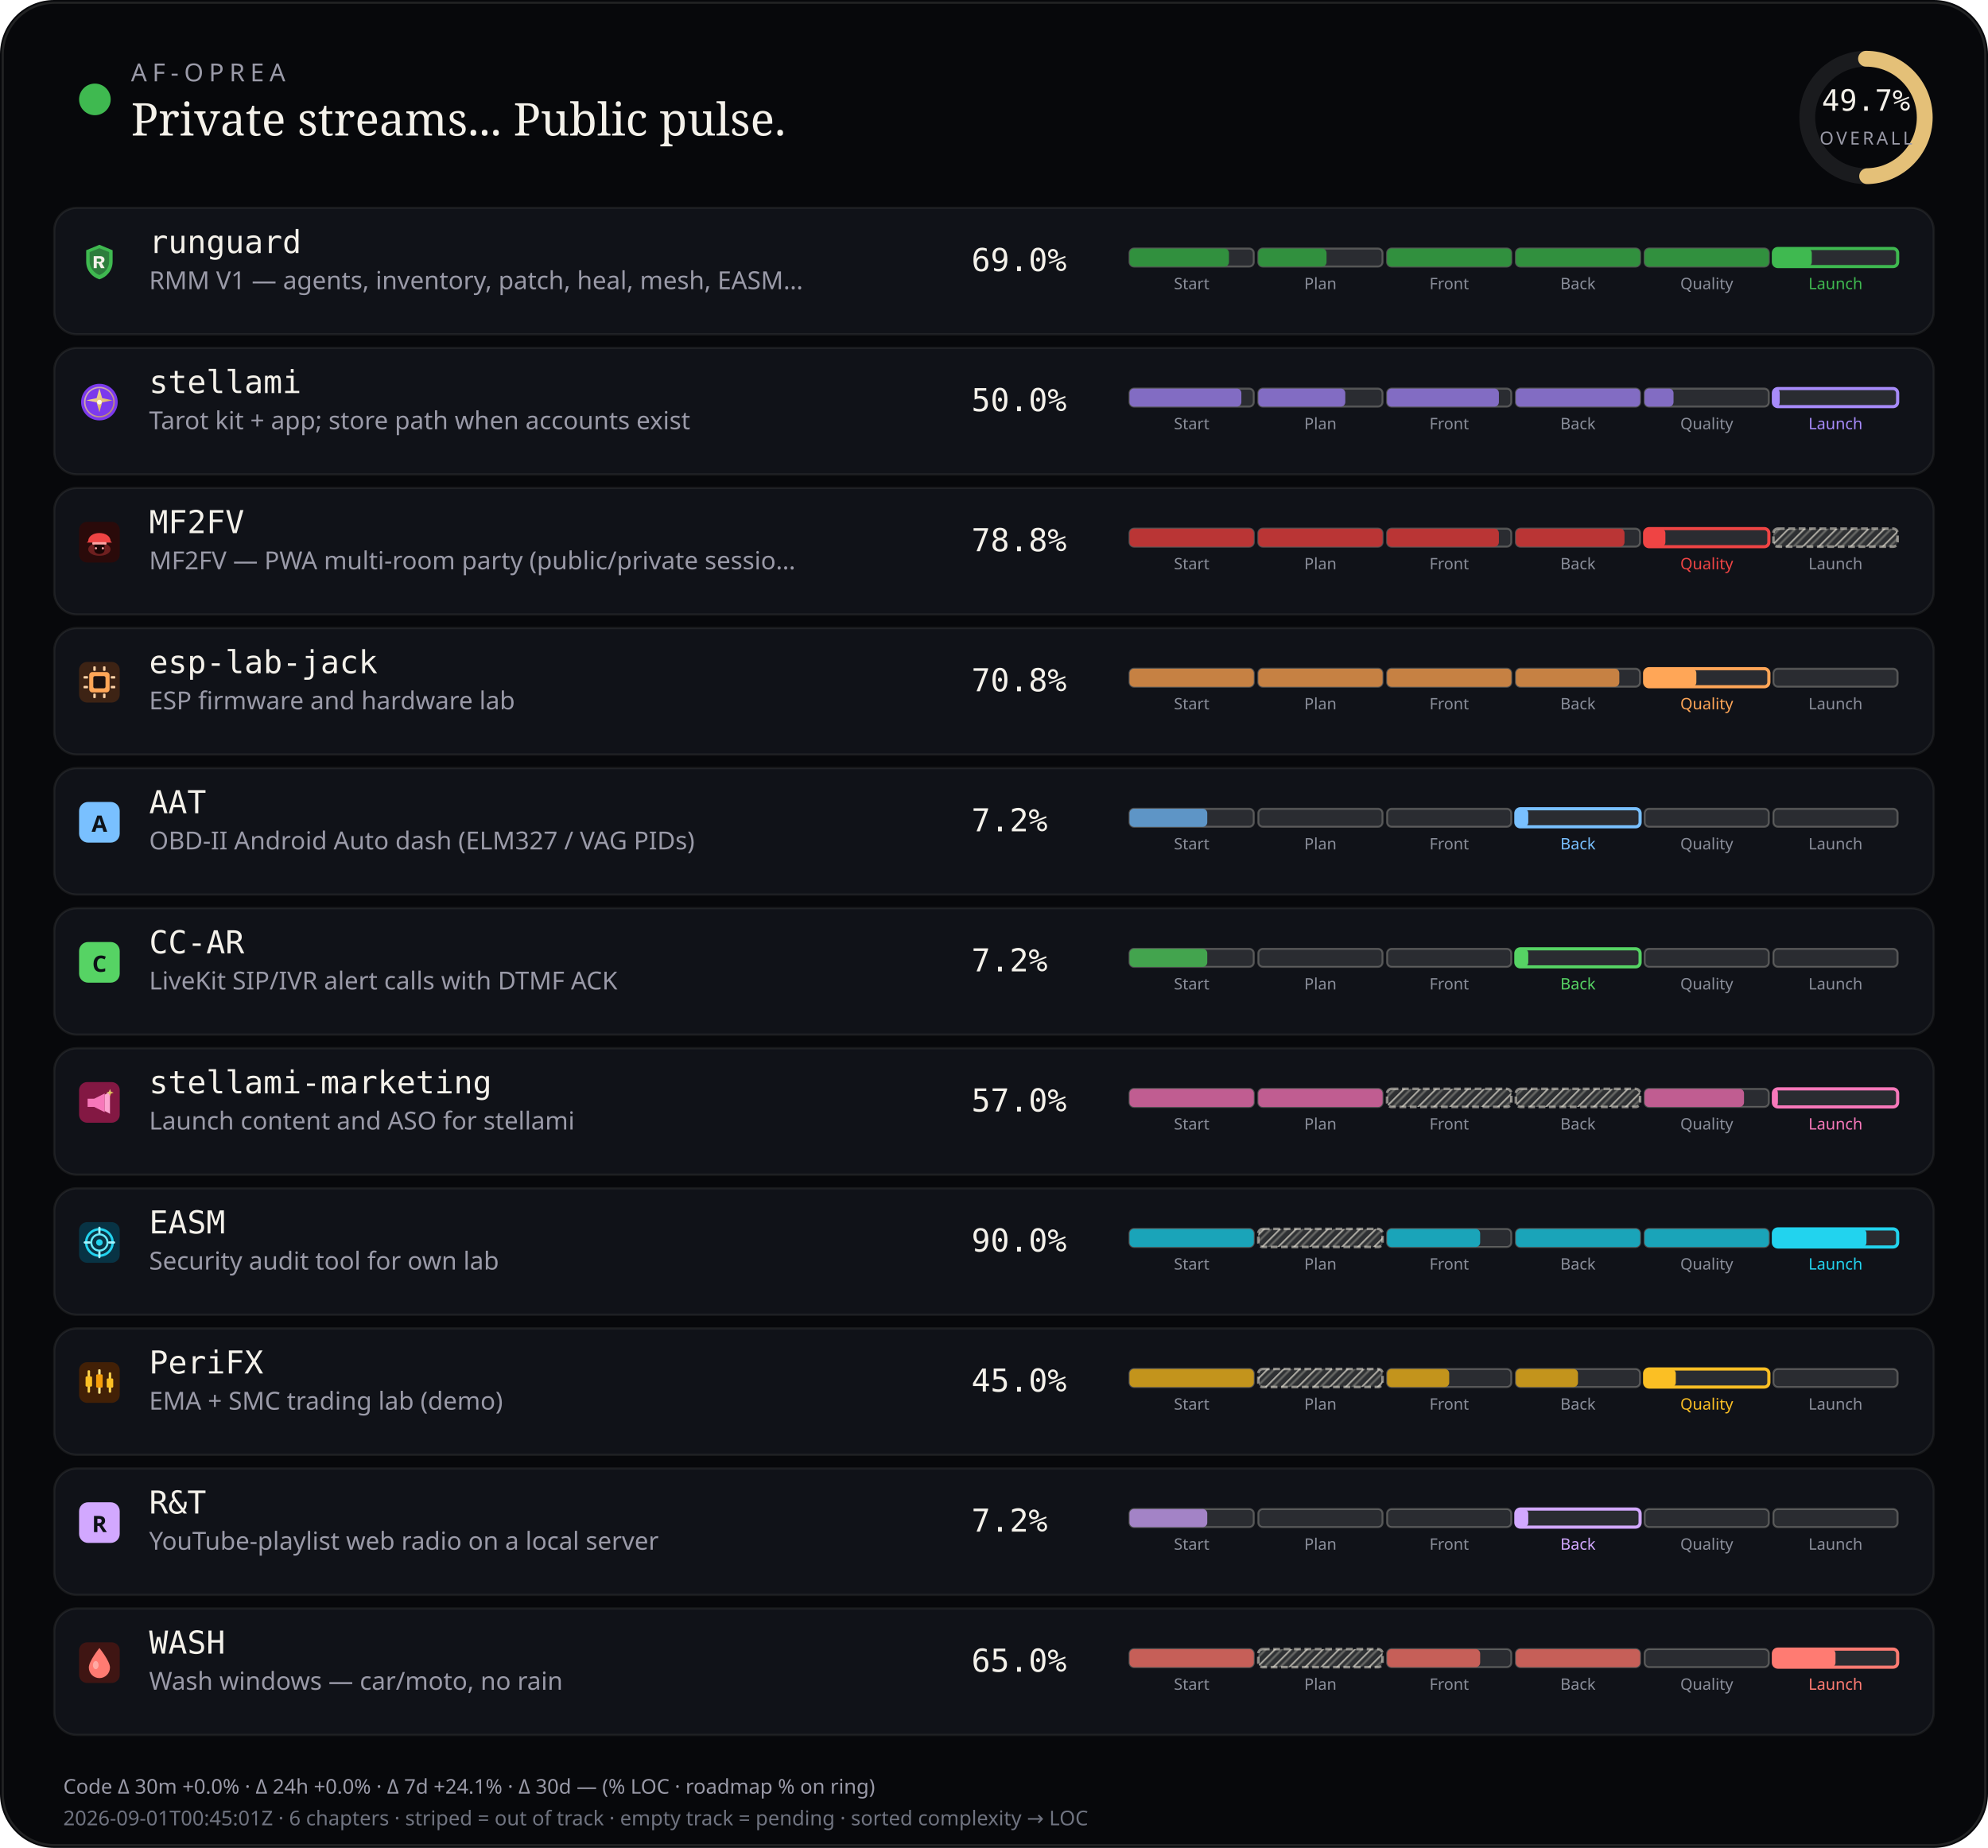
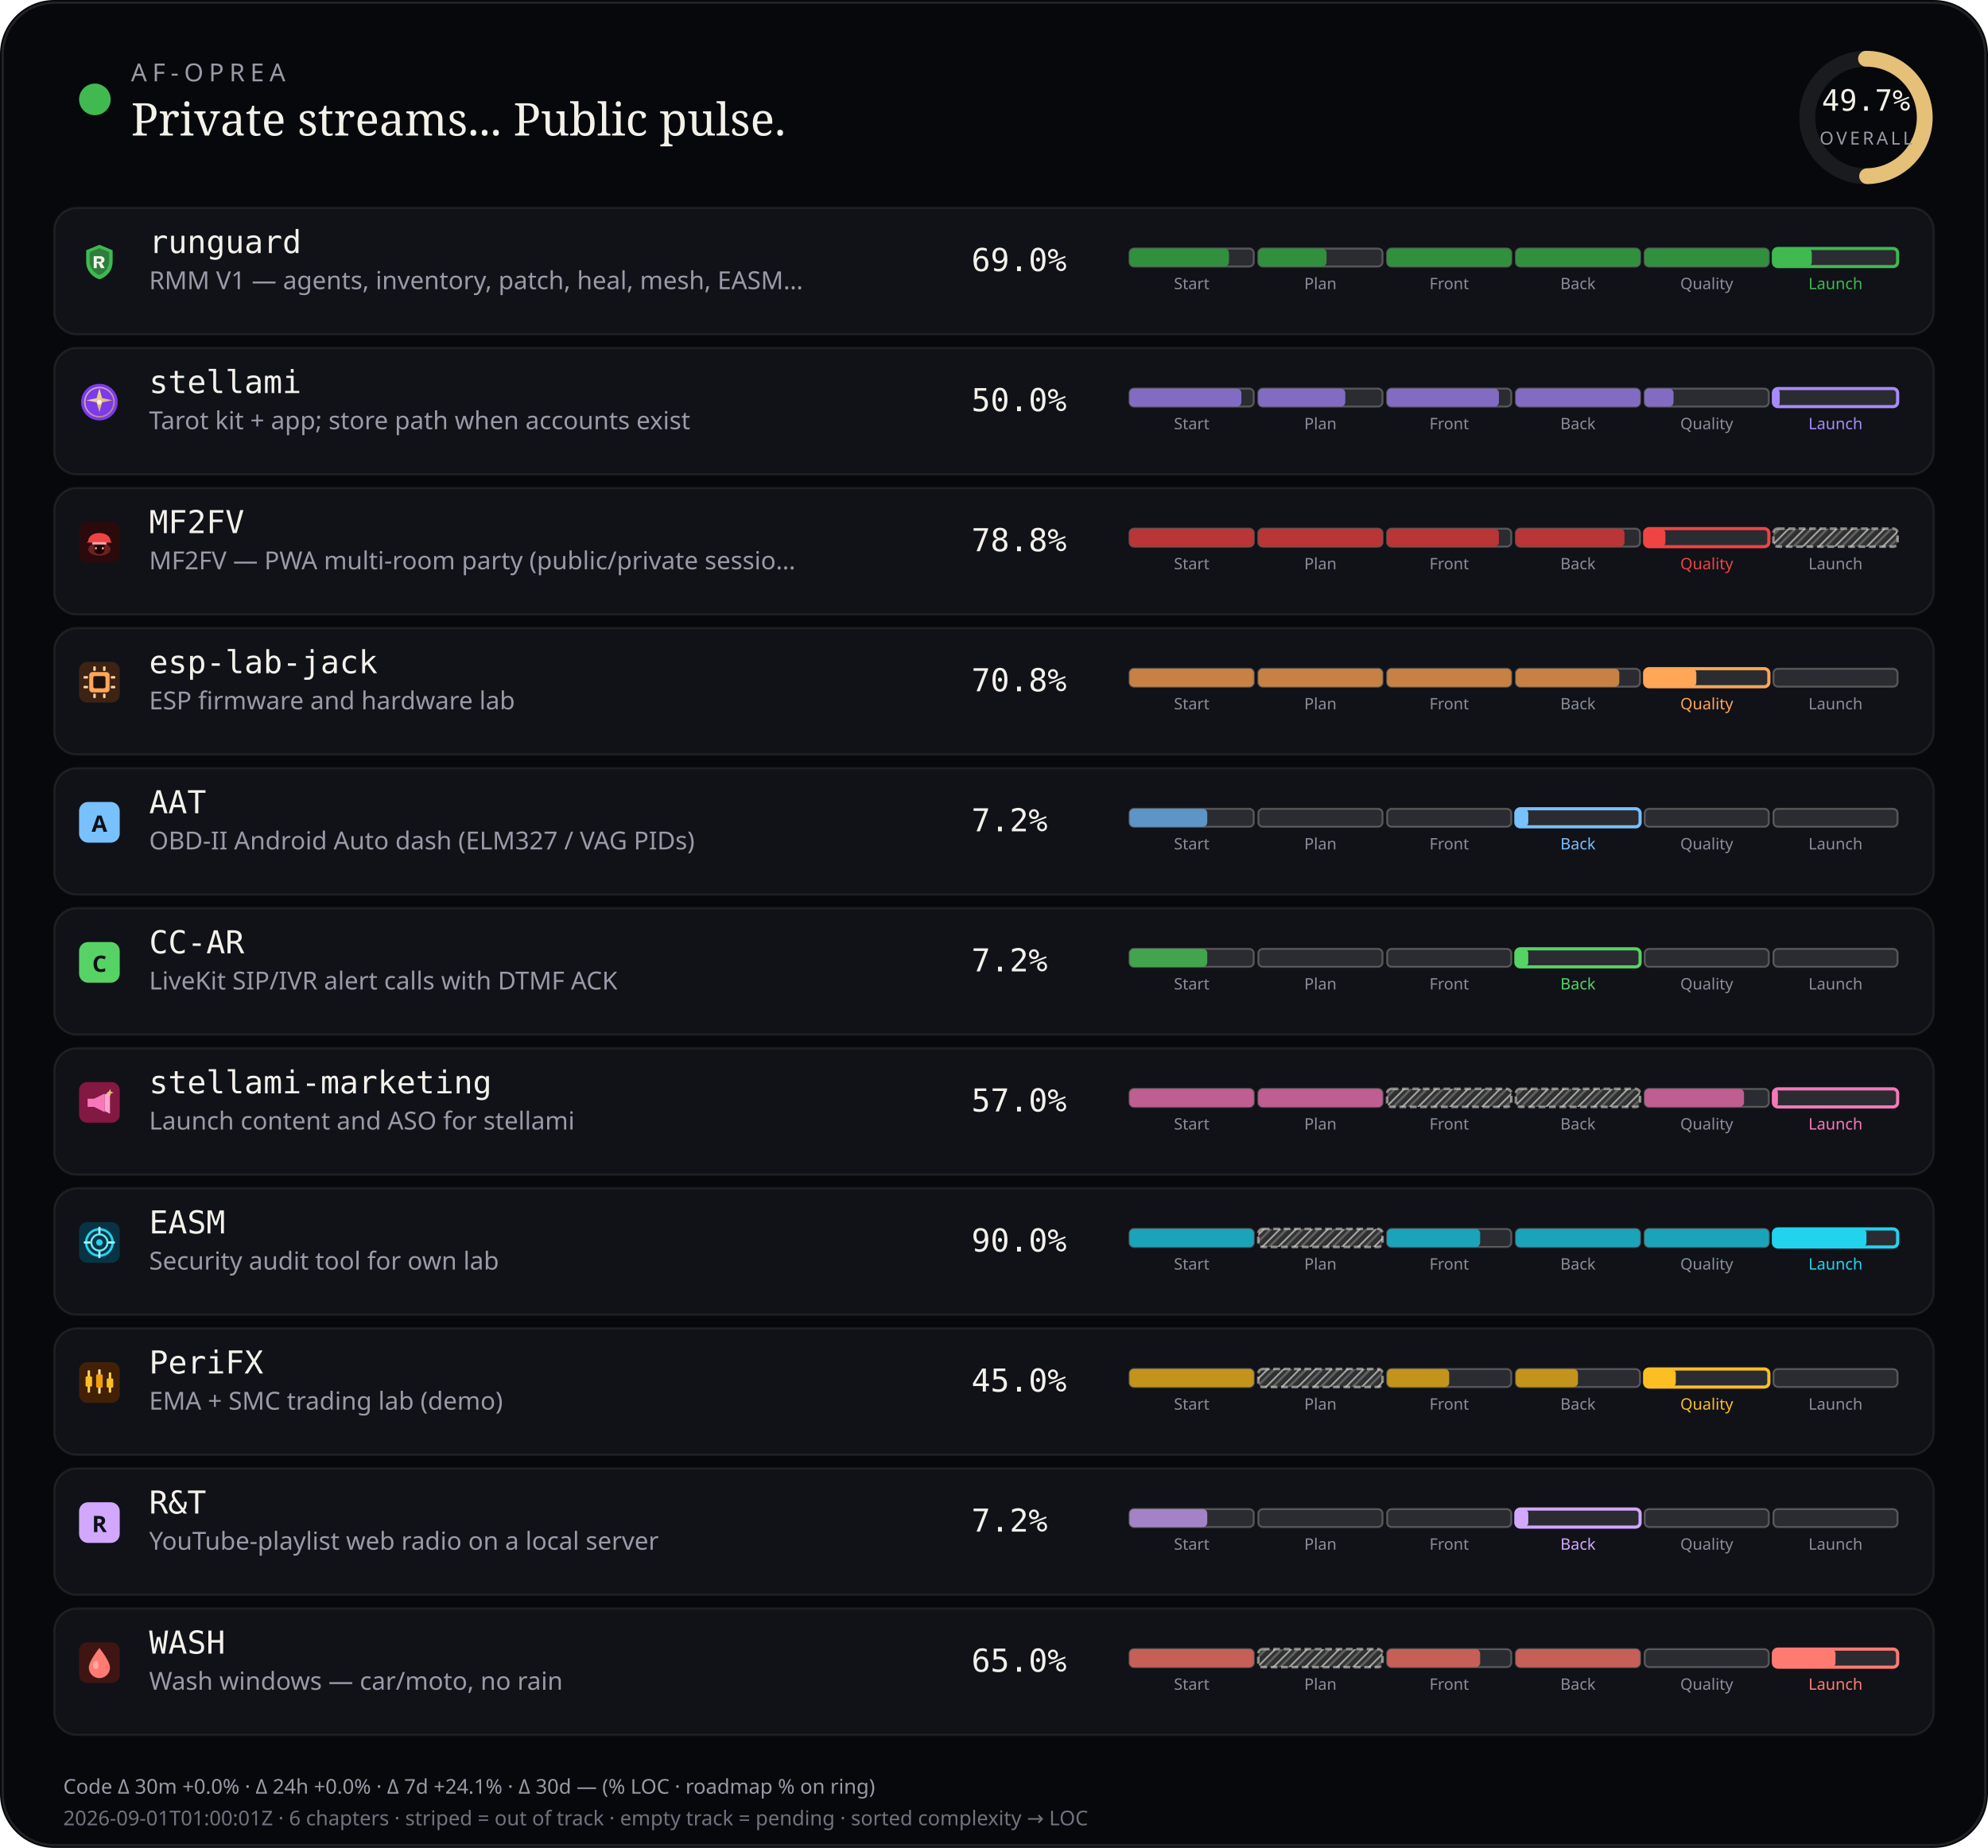
<svg xmlns="http://www.w3.org/2000/svg" viewBox="0 0 880 818" width="880" height="818" role="img" aria-label="AF-Oprea public work pulse">
  <defs>
    <pattern id="chSkip" width="5" height="5" patternUnits="userSpaceOnUse" patternTransform="rotate(45)">
      <line x1="0" y1="0" x2="0" y2="5" stroke="rgba(232,228,214,0.62)" stroke-width="1.6" />
      <line x1="2.5" y1="0" x2="2.5" y2="5" stroke="rgba(232,228,214,0.28)" stroke-width="1" />
    </pattern>
  </defs>
  <rect width="880" height="818" rx="24" fill="#07080b" />
  <rect x="1.2" y="1.2" width="877.6" height="815.6" rx="22.8" fill="none" stroke="rgba(232,228,214,0.12)" />
  <circle cx="42" cy="44" r="7" fill="#3fb950" />
  <text x="58" y="36" fill="#9a9aa8" font-size="11" font-family="ui-sans-serif, system-ui, sans-serif" letter-spacing="2.4">AF-OPREA</text>
  <text x="58" y="60" fill="#f4f1ea" font-size="20" font-family="ui-serif, Georgia, serif">Private streams... Public pulse.</text>
  <g transform="translate(790,16)">
    <circle cx="36" cy="36" r="26" fill="none" stroke="rgba(255,255,255,0.08)" stroke-width="7" />
    <circle cx="36" cy="36" r="26" fill="none" stroke="#e4c078" stroke-width="7" stroke-linecap="round" stroke-dasharray="163.36" stroke-dashoffset="82.17" transform="rotate(-90 36 36)" />
    <text x="36" y="33" text-anchor="middle" fill="#f4f1ea" font-size="13" font-family="ui-monospace, monospace">49.7%</text>
    <text x="36" y="48" text-anchor="middle" fill="#9a9aa8" font-size="8" font-family="ui-sans-serif, system-ui, sans-serif" letter-spacing="1.2">OVERALL</text>
  </g>
  <rect x="24" y="92" width="832" height="56" rx="10" fill="#101218" stroke="rgba(232,228,214,0.08)" />
  <g id="stream_logo_runguard" class="stream_logo" data-stream="runguard" transform="translate(35.0,107.0) scale(0.9)" opacity="1.0">
    <path fill="#3fb950" d="M10 1.5 L16.5 4.2 V9.8 C16.5 14.1 13.6 17.4 10 18.5 C6.4 17.4 3.5 14.1 3.5 9.8 V4.2 Z" />
    <path fill="#0d1117" fill-opacity=".35" d="M10 3.2 L14.8 5.1 V9.7 C14.8 12.9 12.6 15.4 10 16.4 C7.4 15.4 5.2 12.9 5.2 9.7 V5.1 Z" />
    <path fill="#f4f1ea" d="M7.2 7.1h3.1c1.35 0 2.2.7 2.2 1.75 0 .85-.5 1.45-1.35 1.65L12.6 13h-1.85l-1.2-2.35H8.7V13H7.2V7.1zm1.5 1.2v1.55h1.35c.55 0 .9-.28.9-.75s-.35-.8-.9-.8H8.7z" />
  </g>
  <use class="stream_logo" data-stream="runguard" href="#stream_logo_runguard" x="35.0" y="107.0" width="18" height="18" opacity="0" />
  <text x="66" y="112" fill="#f4f1ea" font-size="14" font-family="ui-monospace, SFMono-Regular, monospace">runguard</text>
  <text x="66" y="128" fill="#9a9aa8" font-size="11" font-family="ui-sans-serif, system-ui, sans-serif">RMM V1 — agents, inventory, patch, heal, mesh, EASM…</text>
  <text x="430" y="120" fill="#f4f1ea" font-size="14" font-family="ui-monospace, SFMono-Regular, monospace">69.0%</text>
  <rect x="500.0" y="110.0" width="55.0" height="8.0" rx="2" fill="rgba(255,255,255,0.11)" stroke="rgba(232,228,214,0.28)" stroke-width="0.85" />
  <rect x="500.0" y="110.0" width="44.0" height="8.0" rx="2" fill="#31903e" />
  <text x="527.5" y="128.0" text-anchor="middle" fill="#8a8e9a" font-size="7" font-family="ui-sans-serif, system-ui, sans-serif">Start</text>
  <rect x="557.0" y="110.0" width="55.0" height="8.0" rx="2" fill="rgba(255,255,255,0.11)" stroke="rgba(232,228,214,0.28)" stroke-width="0.85" />
  <rect x="557.0" y="110.0" width="30.2" height="8.0" rx="2" fill="#31903e" />
  <text x="584.5" y="128.0" text-anchor="middle" fill="#8a8e9a" font-size="7" font-family="ui-sans-serif, system-ui, sans-serif">Plan</text>
  <rect x="614.0" y="110.0" width="55.0" height="8.0" rx="2" fill="rgba(255,255,255,0.11)" stroke="rgba(232,228,214,0.28)" stroke-width="0.85" />
  <rect x="614.0" y="110.0" width="55.0" height="8.0" rx="2" fill="#31903e" />
  <text x="641.5" y="128.0" text-anchor="middle" fill="#8a8e9a" font-size="7" font-family="ui-sans-serif, system-ui, sans-serif">Front</text>
  <rect x="671.0" y="110.0" width="55.0" height="8.0" rx="2" fill="rgba(255,255,255,0.11)" stroke="rgba(232,228,214,0.28)" stroke-width="0.85" />
  <rect x="671.0" y="110.0" width="55.0" height="8.0" rx="2" fill="#31903e" />
  <text x="698.5" y="128.0" text-anchor="middle" fill="#8a8e9a" font-size="7" font-family="ui-sans-serif, system-ui, sans-serif">Back</text>
  <rect x="728.0" y="110.0" width="55.0" height="8.0" rx="2" fill="rgba(255,255,255,0.11)" stroke="rgba(232,228,214,0.28)" stroke-width="0.85" />
  <rect x="728.0" y="110.0" width="55.0" height="8.0" rx="2" fill="#31903e" />
  <text x="755.5" y="128.0" text-anchor="middle" fill="#8a8e9a" font-size="7" font-family="ui-sans-serif, system-ui, sans-serif">Quality</text>
  <rect x="785.0" y="110.0" width="55.0" height="8.0" rx="2" fill="rgba(255,255,255,0.11)" stroke="#3fb950" stroke-width="1.4" />
  <rect x="785.0" y="110.0" width="17.0" height="8.0" rx="2" fill="#3fb950" />
  <text x="812.5" y="128.0" text-anchor="middle" fill="#3fb950" font-size="7" font-family="ui-sans-serif, system-ui, sans-serif">Launch</text>
  <rect x="24" y="154" width="832" height="56" rx="10" fill="#101218" stroke="rgba(232,228,214,0.08)" />
  <g id="stream_logo_stellami" class="stream_logo" data-stream="stellami" transform="translate(35.0,169.0) scale(0.9)" opacity="1.0">
    <defs>
      <linearGradient id="stream_logo_stellami-stellami-gold" x1="0%" y1="0%" x2="100%" y2="100%">
        <stop offset="0%" stop-color="#f5e6a8" />
        <stop offset="55%" stop-color="#e8c57a" />
        <stop offset="100%" stop-color="#c9a227" />
      </linearGradient>
    </defs>
    <circle cx="10" cy="10" r="9" fill="#7c3aed" />
    <circle cx="10" cy="10" r="7.2" fill="none" stroke="url(#stream_logo_stellami-stellami-gold)" stroke-width="0.7" opacity=".7" />
    <path fill="url(#stream_logo_stellami-stellami-gold)" d="M10 3.2 L11.35 8.05 L16.4 9.1 L11.35 10.15 L10 15 L8.65 10.15 L3.6 9.1 L8.65 8.05 Z" />
    <circle cx="10" cy="10" r="1.15" fill="#fff8e8" />
  </g>
  <use class="stream_logo" data-stream="stellami" href="#stream_logo_stellami" x="35.0" y="169.0" width="18" height="18" opacity="0" />
  <text x="66" y="174" fill="#f4f1ea" font-size="14" font-family="ui-monospace, SFMono-Regular, monospace">stellami</text>
  <text x="66" y="190" fill="#9a9aa8" font-size="11" font-family="ui-sans-serif, system-ui, sans-serif">Tarot kit + app; store path when accounts exist</text>
  <text x="430" y="182" fill="#f4f1ea" font-size="14" font-family="ui-monospace, SFMono-Regular, monospace">50.0%</text>
  <rect x="500.0" y="172.0" width="55.0" height="8.0" rx="2" fill="rgba(255,255,255,0.11)" stroke="rgba(232,228,214,0.28)" stroke-width="0.85" />
  <rect x="500.0" y="172.0" width="49.5" height="8.0" rx="2" fill="#826cc3" />
  <text x="527.5" y="190.0" text-anchor="middle" fill="#8a8e9a" font-size="7" font-family="ui-sans-serif, system-ui, sans-serif">Start</text>
  <rect x="557.0" y="172.0" width="55.0" height="8.0" rx="2" fill="rgba(255,255,255,0.11)" stroke="rgba(232,228,214,0.28)" stroke-width="0.85" />
  <rect x="557.0" y="172.0" width="38.5" height="8.0" rx="2" fill="#826cc3" />
  <text x="584.5" y="190.0" text-anchor="middle" fill="#8a8e9a" font-size="7" font-family="ui-sans-serif, system-ui, sans-serif">Plan</text>
  <rect x="614.0" y="172.0" width="55.0" height="8.0" rx="2" fill="rgba(255,255,255,0.11)" stroke="rgba(232,228,214,0.28)" stroke-width="0.85" />
  <rect x="614.0" y="172.0" width="49.5" height="8.0" rx="2" fill="#826cc3" />
  <text x="641.5" y="190.0" text-anchor="middle" fill="#8a8e9a" font-size="7" font-family="ui-sans-serif, system-ui, sans-serif">Front</text>
  <rect x="671.0" y="172.0" width="55.0" height="8.0" rx="2" fill="rgba(255,255,255,0.11)" stroke="rgba(232,228,214,0.28)" stroke-width="0.85" />
  <rect x="671.0" y="172.0" width="55.0" height="8.0" rx="2" fill="#826cc3" />
  <text x="698.5" y="190.0" text-anchor="middle" fill="#8a8e9a" font-size="7" font-family="ui-sans-serif, system-ui, sans-serif">Back</text>
  <rect x="728.0" y="172.0" width="55.0" height="8.0" rx="2" fill="rgba(255,255,255,0.11)" stroke="rgba(232,228,214,0.28)" stroke-width="0.85" />
  <rect x="728.0" y="172.0" width="12.8" height="8.0" rx="2" fill="#826cc3" />
  <text x="755.5" y="190.0" text-anchor="middle" fill="#8a8e9a" font-size="7" font-family="ui-sans-serif, system-ui, sans-serif">Quality</text>
  <rect x="785.0" y="172.0" width="55.0" height="8.0" rx="2" fill="rgba(255,255,255,0.11)" stroke="#a78bfa" stroke-width="1.4" />
  <rect x="785.0" y="172.0" width="2.8" height="8.0" rx="2" fill="#a78bfa" />
  <text x="812.5" y="190.0" text-anchor="middle" fill="#a78bfa" font-size="7" font-family="ui-sans-serif, system-ui, sans-serif">Launch</text>
  <rect x="24" y="216" width="832" height="56" rx="10" fill="#101218" stroke="rgba(232,228,214,0.08)" />
  <g id="stream_logo_mf2fv" class="stream_logo" data-stream="mf2fv" transform="translate(35.0,231.0) scale(0.9)" opacity="1.0">
    <rect width="20" height="20" rx="4" fill="#2a0a0a" />
    <ellipse cx="10" cy="13.5" rx="5.5" ry="3.2" fill="#ef4444" opacity=".35" />
    <path fill="#ef4444" d="M4.5 9.5 C4.5 7.2 6.8 5.5 10 5.5 S15.5 7.2 15.5 9.5 L16.2 10.2 H3.8 Z" />
    <rect x="6.5" y="10" width="7" height="1.2" rx="0.4" fill="#fca5a5" />
    <path fill="#1a0505" d="M7.5 11.2 h5 v2.8 c0 1-1.1 1.8-2.5 1.8 s-2.5-.8-2.5-1.8 v-2.8z" />
    <circle cx="8.3" cy="13" r="0.55" fill="#fca5a5" />
    <circle cx="11.7" cy="13" r="0.55" fill="#fca5a5" />
  </g>
  <use class="stream_logo" data-stream="mf2fv" href="#stream_logo_mf2fv" x="35.0" y="231.0" width="18" height="18" opacity="0" />
  <text x="66" y="236" fill="#f4f1ea" font-size="14" font-family="ui-monospace, SFMono-Regular, monospace">MF2FV</text>
  <text x="66" y="252" fill="#9a9aa8" font-size="11" font-family="ui-sans-serif, system-ui, sans-serif">MF2FV — PWA multi-room party (public/private sessio…</text>
  <text x="430" y="244" fill="#f4f1ea" font-size="14" font-family="ui-monospace, SFMono-Regular, monospace">78.8%</text>
  <rect x="500.0" y="234.0" width="55.0" height="8.0" rx="2" fill="rgba(255,255,255,0.11)" stroke="rgba(232,228,214,0.28)" stroke-width="0.85" />
  <rect x="500.0" y="234.0" width="55.0" height="8.0" rx="2" fill="#ba3535" />
  <text x="527.5" y="252.0" text-anchor="middle" fill="#8a8e9a" font-size="7" font-family="ui-sans-serif, system-ui, sans-serif">Start</text>
  <rect x="557.0" y="234.0" width="55.0" height="8.0" rx="2" fill="rgba(255,255,255,0.11)" stroke="rgba(232,228,214,0.28)" stroke-width="0.85" />
  <rect x="557.0" y="234.0" width="55.0" height="8.0" rx="2" fill="#ba3535" />
  <text x="584.5" y="252.0" text-anchor="middle" fill="#8a8e9a" font-size="7" font-family="ui-sans-serif, system-ui, sans-serif">Plan</text>
  <rect x="614.0" y="234.0" width="55.0" height="8.0" rx="2" fill="rgba(255,255,255,0.11)" stroke="rgba(232,228,214,0.28)" stroke-width="0.85" />
  <rect x="614.0" y="234.0" width="49.5" height="8.0" rx="2" fill="#ba3535" />
  <text x="641.5" y="252.0" text-anchor="middle" fill="#8a8e9a" font-size="7" font-family="ui-sans-serif, system-ui, sans-serif">Front</text>
  <rect x="671.0" y="234.0" width="55.0" height="8.0" rx="2" fill="rgba(255,255,255,0.11)" stroke="rgba(232,228,214,0.28)" stroke-width="0.85" />
  <rect x="671.0" y="234.0" width="48.1" height="8.0" rx="2" fill="#ba3535" />
  <text x="698.5" y="252.0" text-anchor="middle" fill="#8a8e9a" font-size="7" font-family="ui-sans-serif, system-ui, sans-serif">Back</text>
  <rect x="728.0" y="234.0" width="55.0" height="8.0" rx="2" fill="rgba(255,255,255,0.11)" stroke="#ef4444" stroke-width="1.4" />
  <rect x="728.0" y="234.0" width="9.2" height="8.0" rx="2" fill="#ef4444" />
  <text x="755.5" y="252.0" text-anchor="middle" fill="#ef4444" font-size="7" font-family="ui-sans-serif, system-ui, sans-serif">Quality</text>
  <rect x="785.0" y="234.0" width="55.0" height="8.0" rx="2" fill="rgba(232,228,214,0.14)" />
  <rect x="785.0" y="234.0" width="55.0" height="8.0" rx="2" fill="url(#chSkip)" />
  <rect x="785.0" y="234.0" width="55.0" height="8.0" rx="2" fill="none" stroke="rgba(232,228,214,0.55)" stroke-width="1.15" stroke-dasharray="3 1.6" />
  <text x="812.5" y="252.0" text-anchor="middle" fill="#8a8e9a" font-size="7" font-family="ui-sans-serif, system-ui, sans-serif">Launch</text>
  <rect x="24" y="278" width="832" height="56" rx="10" fill="#101218" stroke="rgba(232,228,214,0.08)" />
  <g id="stream_logo_esp-lab-jack" class="stream_logo" data-stream="esp-lab-jack" transform="translate(35.0,293.0) scale(0.9)" opacity="1.0">
    <rect width="20" height="20" rx="4" fill="#3d2314" />
    <rect x="5" y="5" width="10" height="10" rx="1.5" fill="#ffa657" />
    <rect x="7" y="7" width="6" height="6" rx="0.8" fill="#1c1210" />
    <rect x="2.2" y="7" width="2.2" height="1.2" rx="0.3" fill="#ffd4a8" />
    <rect x="2.2" y="11.8" width="2.2" height="1.2" rx="0.3" fill="#ffd4a8" />
    <rect x="15.6" y="7" width="2.2" height="1.2" rx="0.3" fill="#ffd4a8" />
    <rect x="15.6" y="11.8" width="2.2" height="1.2" rx="0.3" fill="#ffd4a8" />
    <rect x="7" y="2.2" width="1.2" height="2.2" rx="0.3" fill="#ffd4a8" />
    <rect x="11.8" y="2.2" width="1.2" height="2.2" rx="0.3" fill="#ffd4a8" />
    <rect x="7" y="15.6" width="1.2" height="2.2" rx="0.3" fill="#ffd4a8" />
    <rect x="11.8" y="15.6" width="1.2" height="2.2" rx="0.3" fill="#ffd4a8" />
  </g>
  <use class="stream_logo" data-stream="esp-lab-jack" href="#stream_logo_esp-lab-jack" x="35.0" y="293.0" width="18" height="18" opacity="0" />
  <text x="66" y="298" fill="#f4f1ea" font-size="14" font-family="ui-monospace, SFMono-Regular, monospace">esp-lab-jack</text>
  <text x="66" y="314" fill="#9a9aa8" font-size="11" font-family="ui-sans-serif, system-ui, sans-serif">ESP firmware and hardware lab</text>
  <text x="430" y="306" fill="#f4f1ea" font-size="14" font-family="ui-monospace, SFMono-Regular, monospace">70.8%</text>
  <rect x="500.0" y="296.0" width="55.0" height="8.0" rx="2" fill="rgba(255,255,255,0.11)" stroke="rgba(232,228,214,0.28)" stroke-width="0.85" />
  <rect x="500.0" y="296.0" width="55.0" height="8.0" rx="2" fill="#c68143" />
  <text x="527.5" y="314.0" text-anchor="middle" fill="#8a8e9a" font-size="7" font-family="ui-sans-serif, system-ui, sans-serif">Start</text>
  <rect x="557.0" y="296.0" width="55.0" height="8.0" rx="2" fill="rgba(255,255,255,0.11)" stroke="rgba(232,228,214,0.28)" stroke-width="0.85" />
  <rect x="557.0" y="296.0" width="55.0" height="8.0" rx="2" fill="#c68143" />
  <text x="584.5" y="314.0" text-anchor="middle" fill="#8a8e9a" font-size="7" font-family="ui-sans-serif, system-ui, sans-serif">Plan</text>
  <rect x="614.0" y="296.0" width="55.0" height="8.0" rx="2" fill="rgba(255,255,255,0.11)" stroke="rgba(232,228,214,0.28)" stroke-width="0.85" />
  <rect x="614.0" y="296.0" width="55.0" height="8.0" rx="2" fill="#c68143" />
  <text x="641.5" y="314.0" text-anchor="middle" fill="#8a8e9a" font-size="7" font-family="ui-sans-serif, system-ui, sans-serif">Front</text>
  <rect x="671.0" y="296.0" width="55.0" height="8.0" rx="2" fill="rgba(255,255,255,0.11)" stroke="rgba(232,228,214,0.28)" stroke-width="0.85" />
  <rect x="671.0" y="296.0" width="45.8" height="8.0" rx="2" fill="#c68143" />
  <text x="698.5" y="314.0" text-anchor="middle" fill="#8a8e9a" font-size="7" font-family="ui-sans-serif, system-ui, sans-serif">Back</text>
  <rect x="728.0" y="296.0" width="55.0" height="8.0" rx="2" fill="rgba(255,255,255,0.11)" stroke="#ffa657" stroke-width="1.4" />
  <rect x="728.0" y="296.0" width="22.9" height="8.0" rx="2" fill="#ffa657" />
  <text x="755.5" y="314.0" text-anchor="middle" fill="#ffa657" font-size="7" font-family="ui-sans-serif, system-ui, sans-serif">Quality</text>
  <rect x="785.0" y="296.0" width="55.0" height="8.0" rx="2" fill="rgba(255,255,255,0.11)" stroke="rgba(232,228,214,0.28)" stroke-width="0.85" />
  <text x="812.5" y="314.0" text-anchor="middle" fill="#8a8e9a" font-size="7" font-family="ui-sans-serif, system-ui, sans-serif">Launch</text>
  <rect x="24" y="340" width="832" height="56" rx="10" fill="#101218" stroke="rgba(232,228,214,0.08)" />
  <g id="stream_logo_aat" class="stream_logo" data-stream="aat" opacity="1.0">
    <rect x="35.0" y="355.0" width="18" height="18" rx="4" fill="#79c0ff" />
    <text x="44.0" y="368.2" text-anchor="middle" fill="#0d1117" font-size="10" font-family="ui-sans-serif, system-ui, sans-serif" font-weight="700">A</text>
  </g>
  <text x="66" y="360" fill="#f4f1ea" font-size="14" font-family="ui-monospace, SFMono-Regular, monospace">AAT</text>
  <text x="66" y="376" fill="#9a9aa8" font-size="11" font-family="ui-sans-serif, system-ui, sans-serif">OBD-II Android Auto dash (ELM327 / VAG PIDs)</text>
  <text x="430" y="368" fill="#f4f1ea" font-size="14" font-family="ui-monospace, SFMono-Regular, monospace">7.2%</text>
  <rect x="500.0" y="358.0" width="55.0" height="8.0" rx="2" fill="rgba(255,255,255,0.11)" stroke="rgba(232,228,214,0.28)" stroke-width="0.85" />
  <rect x="500.0" y="358.0" width="34.4" height="8.0" rx="2" fill="#5e95c6" />
  <text x="527.5" y="376.0" text-anchor="middle" fill="#8a8e9a" font-size="7" font-family="ui-sans-serif, system-ui, sans-serif">Start</text>
  <rect x="557.0" y="358.0" width="55.0" height="8.0" rx="2" fill="rgba(255,255,255,0.11)" stroke="rgba(232,228,214,0.28)" stroke-width="0.85" />
  <text x="584.5" y="376.0" text-anchor="middle" fill="#8a8e9a" font-size="7" font-family="ui-sans-serif, system-ui, sans-serif">Plan</text>
  <rect x="614.0" y="358.0" width="55.0" height="8.0" rx="2" fill="rgba(255,255,255,0.11)" stroke="rgba(232,228,214,0.28)" stroke-width="0.85" />
  <text x="641.5" y="376.0" text-anchor="middle" fill="#8a8e9a" font-size="7" font-family="ui-sans-serif, system-ui, sans-serif">Front</text>
  <rect x="671.0" y="358.0" width="55.0" height="8.0" rx="2" fill="rgba(255,255,255,0.11)" stroke="#79c0ff" stroke-width="1.4" />
  <rect x="671.0" y="358.0" width="5.5" height="8.0" rx="2" fill="#79c0ff" />
  <text x="698.5" y="376.0" text-anchor="middle" fill="#79c0ff" font-size="7" font-family="ui-sans-serif, system-ui, sans-serif">Back</text>
  <rect x="728.0" y="358.0" width="55.0" height="8.0" rx="2" fill="rgba(255,255,255,0.11)" stroke="rgba(232,228,214,0.28)" stroke-width="0.85" />
  <text x="755.5" y="376.0" text-anchor="middle" fill="#8a8e9a" font-size="7" font-family="ui-sans-serif, system-ui, sans-serif">Quality</text>
  <rect x="785.0" y="358.0" width="55.0" height="8.0" rx="2" fill="rgba(255,255,255,0.11)" stroke="rgba(232,228,214,0.28)" stroke-width="0.85" />
  <text x="812.5" y="376.0" text-anchor="middle" fill="#8a8e9a" font-size="7" font-family="ui-sans-serif, system-ui, sans-serif">Launch</text>
  <rect x="24" y="402" width="832" height="56" rx="10" fill="#101218" stroke="rgba(232,228,214,0.08)" />
  <g id="stream_logo_cc-ar" class="stream_logo" data-stream="cc-ar" opacity="1.0">
    <rect x="35.0" y="417.0" width="18" height="18" rx="4" fill="#56d364" />
    <text x="44.0" y="430.2" text-anchor="middle" fill="#0d1117" font-size="10" font-family="ui-sans-serif, system-ui, sans-serif" font-weight="700">C</text>
  </g>
  <text x="66" y="422" fill="#f4f1ea" font-size="14" font-family="ui-monospace, SFMono-Regular, monospace">CC-AR</text>
  <text x="66" y="438" fill="#9a9aa8" font-size="11" font-family="ui-sans-serif, system-ui, sans-serif">LiveKit SIP/IVR alert calls with DTMF ACK</text>
  <text x="430" y="430" fill="#f4f1ea" font-size="14" font-family="ui-monospace, SFMono-Regular, monospace">7.2%</text>
  <rect x="500.0" y="420.0" width="55.0" height="8.0" rx="2" fill="rgba(255,255,255,0.11)" stroke="rgba(232,228,214,0.28)" stroke-width="0.85" />
  <rect x="500.0" y="420.0" width="34.4" height="8.0" rx="2" fill="#43a44e" />
  <text x="527.5" y="438.0" text-anchor="middle" fill="#8a8e9a" font-size="7" font-family="ui-sans-serif, system-ui, sans-serif">Start</text>
  <rect x="557.0" y="420.0" width="55.0" height="8.0" rx="2" fill="rgba(255,255,255,0.11)" stroke="rgba(232,228,214,0.28)" stroke-width="0.85" />
  <text x="584.5" y="438.0" text-anchor="middle" fill="#8a8e9a" font-size="7" font-family="ui-sans-serif, system-ui, sans-serif">Plan</text>
  <rect x="614.0" y="420.0" width="55.0" height="8.0" rx="2" fill="rgba(255,255,255,0.11)" stroke="rgba(232,228,214,0.28)" stroke-width="0.85" />
  <text x="641.5" y="438.0" text-anchor="middle" fill="#8a8e9a" font-size="7" font-family="ui-sans-serif, system-ui, sans-serif">Front</text>
  <rect x="671.0" y="420.0" width="55.0" height="8.0" rx="2" fill="rgba(255,255,255,0.11)" stroke="#56d364" stroke-width="1.4" />
  <rect x="671.0" y="420.0" width="5.5" height="8.0" rx="2" fill="#56d364" />
  <text x="698.5" y="438.0" text-anchor="middle" fill="#56d364" font-size="7" font-family="ui-sans-serif, system-ui, sans-serif">Back</text>
  <rect x="728.0" y="420.0" width="55.0" height="8.0" rx="2" fill="rgba(255,255,255,0.11)" stroke="rgba(232,228,214,0.28)" stroke-width="0.85" />
  <text x="755.5" y="438.0" text-anchor="middle" fill="#8a8e9a" font-size="7" font-family="ui-sans-serif, system-ui, sans-serif">Quality</text>
  <rect x="785.0" y="420.0" width="55.0" height="8.0" rx="2" fill="rgba(255,255,255,0.11)" stroke="rgba(232,228,214,0.28)" stroke-width="0.85" />
  <text x="812.5" y="438.0" text-anchor="middle" fill="#8a8e9a" font-size="7" font-family="ui-sans-serif, system-ui, sans-serif">Launch</text>
  <rect x="24" y="464" width="832" height="56" rx="10" fill="#101218" stroke="rgba(232,228,214,0.08)" />
  <g id="stream_logo_stellami-marketing" class="stream_logo" data-stream="stellami-marketing" transform="translate(35.0,479.0) scale(0.9)" opacity="1.0">
    <defs>
      <linearGradient id="stream_logo_stellami-marketing-smkt-gold" x1="0%" y1="0%" x2="100%" y2="100%">
        <stop offset="0%" stop-color="#f5e6a8" />
        <stop offset="100%" stop-color="#c9a227" />
      </linearGradient>
    </defs>
    <rect width="20" height="20" rx="4" fill="#831843" />
    <path fill="#f778ba" d="M4.2 8.2h3.2l5.2-2.6v9.2l-5.2-2.6H4.2z" />
    <path fill="#fda4d0" d="M12.6 6.2l2.6-1.4v10.8l-2.6-1.4z" />
    <path fill="url(#stream_logo_stellami-marketing-smkt-gold)" d="M15.2 3.4 L15.7 4.7 L17 5.2 L15.7 5.7 L15.2 7 L14.7 5.7 L13.4 5.2 L14.7 4.7 Z" />
  </g>
  <use class="stream_logo" data-stream="stellami-marketing" href="#stream_logo_stellami-marketing" x="35.0" y="479.0" width="18" height="18" opacity="0" />
  <text x="66" y="484" fill="#f4f1ea" font-size="14" font-family="ui-monospace, SFMono-Regular, monospace">stellami-marketing</text>
  <text x="66" y="500" fill="#9a9aa8" font-size="11" font-family="ui-sans-serif, system-ui, sans-serif">Launch content and ASO for stellami</text>
  <text x="430" y="492" fill="#f4f1ea" font-size="14" font-family="ui-monospace, SFMono-Regular, monospace">57.0%</text>
  <rect x="500.0" y="482.0" width="55.0" height="8.0" rx="2" fill="rgba(255,255,255,0.11)" stroke="rgba(232,228,214,0.28)" stroke-width="0.85" />
  <rect x="500.0" y="482.0" width="55.0" height="8.0" rx="2" fill="#c05d91" />
  <text x="527.5" y="500.0" text-anchor="middle" fill="#8a8e9a" font-size="7" font-family="ui-sans-serif, system-ui, sans-serif">Start</text>
  <rect x="557.0" y="482.0" width="55.0" height="8.0" rx="2" fill="rgba(255,255,255,0.11)" stroke="rgba(232,228,214,0.28)" stroke-width="0.85" />
  <rect x="557.0" y="482.0" width="55.0" height="8.0" rx="2" fill="#c05d91" />
  <text x="584.5" y="500.0" text-anchor="middle" fill="#8a8e9a" font-size="7" font-family="ui-sans-serif, system-ui, sans-serif">Plan</text>
  <rect x="614.0" y="482.0" width="55.0" height="8.0" rx="2" fill="rgba(232,228,214,0.14)" />
  <rect x="614.0" y="482.0" width="55.0" height="8.0" rx="2" fill="url(#chSkip)" />
  <rect x="614.0" y="482.0" width="55.0" height="8.0" rx="2" fill="none" stroke="rgba(232,228,214,0.55)" stroke-width="1.15" stroke-dasharray="3 1.6" />
  <text x="641.5" y="500.0" text-anchor="middle" fill="#8a8e9a" font-size="7" font-family="ui-sans-serif, system-ui, sans-serif">Front</text>
  <rect x="671.0" y="482.0" width="55.0" height="8.0" rx="2" fill="rgba(232,228,214,0.14)" />
  <rect x="671.0" y="482.0" width="55.0" height="8.0" rx="2" fill="url(#chSkip)" />
  <rect x="671.0" y="482.0" width="55.0" height="8.0" rx="2" fill="none" stroke="rgba(232,228,214,0.55)" stroke-width="1.15" stroke-dasharray="3 1.6" />
  <text x="698.5" y="500.0" text-anchor="middle" fill="#8a8e9a" font-size="7" font-family="ui-sans-serif, system-ui, sans-serif">Back</text>
  <rect x="728.0" y="482.0" width="55.0" height="8.0" rx="2" fill="rgba(255,255,255,0.11)" stroke="rgba(232,228,214,0.28)" stroke-width="0.85" />
  <rect x="728.0" y="482.0" width="44.0" height="8.0" rx="2" fill="#c05d91" />
  <text x="755.5" y="500.0" text-anchor="middle" fill="#8a8e9a" font-size="7" font-family="ui-sans-serif, system-ui, sans-serif">Quality</text>
  <rect x="785.0" y="482.0" width="55.0" height="8.0" rx="2" fill="rgba(255,255,255,0.11)" stroke="#f778ba" stroke-width="1.4" />
  <rect x="785.0" y="482.0" width="2.0" height="8.0" rx="2" fill="#f778ba" />
  <text x="812.5" y="500.0" text-anchor="middle" fill="#f778ba" font-size="7" font-family="ui-sans-serif, system-ui, sans-serif">Launch</text>
  <rect x="24" y="526" width="832" height="56" rx="10" fill="#101218" stroke="rgba(232,228,214,0.08)" />
  <g id="stream_logo_easm" class="stream_logo" data-stream="easm" transform="translate(35.0,541.0) scale(0.9)" opacity="1.0">
    <rect width="20" height="20" rx="4" fill="#083344" />
    <circle cx="10" cy="10" r="6.5" fill="none" stroke="#22d3ee" stroke-width="1.2" />
    <circle cx="10" cy="10" r="4" fill="none" stroke="#67e8f9" stroke-width="1" />
    <circle cx="10" cy="10" r="1.6" fill="#22d3ee" />
    <path d="M10 2.8 V5.2 M10 14.8 V17.2 M2.8 10 H5.2 M14.8 10 H17.2" stroke="#a5f3fc" stroke-width="1.1" stroke-linecap="round" />
  </g>
  <use class="stream_logo" data-stream="easm" href="#stream_logo_easm" x="35.0" y="541.0" width="18" height="18" opacity="0" />
  <text x="66" y="546" fill="#f4f1ea" font-size="14" font-family="ui-monospace, SFMono-Regular, monospace">EASM</text>
  <text x="66" y="562" fill="#9a9aa8" font-size="11" font-family="ui-sans-serif, system-ui, sans-serif">Security audit tool for own lab</text>
  <text x="430" y="554" fill="#f4f1ea" font-size="14" font-family="ui-monospace, SFMono-Regular, monospace">90.0%</text>
  <rect x="500.0" y="544.0" width="55.0" height="8.0" rx="2" fill="rgba(255,255,255,0.11)" stroke="rgba(232,228,214,0.28)" stroke-width="0.85" />
  <rect x="500.0" y="544.0" width="55.0" height="8.0" rx="2" fill="#1aa4b9" />
  <text x="527.5" y="562.0" text-anchor="middle" fill="#8a8e9a" font-size="7" font-family="ui-sans-serif, system-ui, sans-serif">Start</text>
  <rect x="557.0" y="544.0" width="55.0" height="8.0" rx="2" fill="rgba(232,228,214,0.14)" />
  <rect x="557.0" y="544.0" width="55.0" height="8.0" rx="2" fill="url(#chSkip)" />
  <rect x="557.0" y="544.0" width="55.0" height="8.0" rx="2" fill="none" stroke="rgba(232,228,214,0.55)" stroke-width="1.15" stroke-dasharray="3 1.6" />
  <text x="584.5" y="562.0" text-anchor="middle" fill="#8a8e9a" font-size="7" font-family="ui-sans-serif, system-ui, sans-serif">Plan</text>
  <rect x="614.0" y="544.0" width="55.0" height="8.0" rx="2" fill="rgba(255,255,255,0.11)" stroke="rgba(232,228,214,0.28)" stroke-width="0.85" />
  <rect x="614.0" y="544.0" width="41.2" height="8.0" rx="2" fill="#1aa4b9" />
  <text x="641.5" y="562.0" text-anchor="middle" fill="#8a8e9a" font-size="7" font-family="ui-sans-serif, system-ui, sans-serif">Front</text>
  <rect x="671.0" y="544.0" width="55.0" height="8.0" rx="2" fill="rgba(255,255,255,0.11)" stroke="rgba(232,228,214,0.28)" stroke-width="0.85" />
  <rect x="671.0" y="544.0" width="55.0" height="8.0" rx="2" fill="#1aa4b9" />
  <text x="698.5" y="562.0" text-anchor="middle" fill="#8a8e9a" font-size="7" font-family="ui-sans-serif, system-ui, sans-serif">Back</text>
  <rect x="728.0" y="544.0" width="55.0" height="8.0" rx="2" fill="rgba(255,255,255,0.11)" stroke="rgba(232,228,214,0.28)" stroke-width="0.85" />
  <rect x="728.0" y="544.0" width="55.0" height="8.0" rx="2" fill="#1aa4b9" />
  <text x="755.5" y="562.0" text-anchor="middle" fill="#8a8e9a" font-size="7" font-family="ui-sans-serif, system-ui, sans-serif">Quality</text>
  <rect x="785.0" y="544.0" width="55.0" height="8.0" rx="2" fill="rgba(255,255,255,0.11)" stroke="#22d3ee" stroke-width="1.4" />
  <rect x="785.0" y="544.0" width="41.2" height="8.0" rx="2" fill="#22d3ee" />
  <text x="812.5" y="562.0" text-anchor="middle" fill="#22d3ee" font-size="7" font-family="ui-sans-serif, system-ui, sans-serif">Launch</text>
  <rect x="24" y="588" width="832" height="56" rx="10" fill="#101218" stroke="rgba(232,228,214,0.08)" />
  <g id="stream_logo_peri" class="stream_logo" data-stream="peri" transform="translate(35.0,603.0) scale(0.9)" opacity="1.0">
    <rect width="20" height="20" rx="4" fill="#422006" />
    <rect x="4.2" y="4" width="1.2" height="11" rx="0.4" fill="#fcd34d" />
    <rect x="3.2" y="7" width="3.2" height="5" rx="0.5" fill="#fbbf24" />
    <rect x="9.4" y="3.5" width="1.2" height="12" rx="0.4" fill="#fde68a" />
    <rect x="8.4" y="6" width="3.2" height="6.5" rx="0.5" fill="#f59e0b" />
    <rect x="14.6" y="5" width="1.2" height="10" rx="0.4" fill="#fcd34d" />
    <rect x="13.6" y="8" width="3.2" height="4.5" rx="0.5" fill="#fbbf24" />
  </g>
  <use class="stream_logo" data-stream="peri" href="#stream_logo_peri" x="35.0" y="603.0" width="18" height="18" opacity="0" />
  <text x="66" y="608" fill="#f4f1ea" font-size="14" font-family="ui-monospace, SFMono-Regular, monospace">PeriFX</text>
  <text x="66" y="624" fill="#9a9aa8" font-size="11" font-family="ui-sans-serif, system-ui, sans-serif">EMA + SMC trading lab (demo)</text>
  <text x="430" y="616" fill="#f4f1ea" font-size="14" font-family="ui-monospace, SFMono-Regular, monospace">45.0%</text>
  <rect x="500.0" y="606.0" width="55.0" height="8.0" rx="2" fill="rgba(255,255,255,0.11)" stroke="rgba(232,228,214,0.28)" stroke-width="0.85" />
  <rect x="500.0" y="606.0" width="55.0" height="8.0" rx="2" fill="#c3941c" />
  <text x="527.5" y="624.0" text-anchor="middle" fill="#8a8e9a" font-size="7" font-family="ui-sans-serif, system-ui, sans-serif">Start</text>
  <rect x="557.0" y="606.0" width="55.0" height="8.0" rx="2" fill="rgba(232,228,214,0.14)" />
  <rect x="557.0" y="606.0" width="55.0" height="8.0" rx="2" fill="url(#chSkip)" />
  <rect x="557.0" y="606.0" width="55.0" height="8.0" rx="2" fill="none" stroke="rgba(232,228,214,0.55)" stroke-width="1.15" stroke-dasharray="3 1.6" />
  <text x="584.5" y="624.0" text-anchor="middle" fill="#8a8e9a" font-size="7" font-family="ui-sans-serif, system-ui, sans-serif">Plan</text>
  <rect x="614.0" y="606.0" width="55.0" height="8.0" rx="2" fill="rgba(255,255,255,0.11)" stroke="rgba(232,228,214,0.28)" stroke-width="0.85" />
  <rect x="614.0" y="606.0" width="27.5" height="8.0" rx="2" fill="#c3941c" />
  <text x="641.5" y="624.0" text-anchor="middle" fill="#8a8e9a" font-size="7" font-family="ui-sans-serif, system-ui, sans-serif">Front</text>
  <rect x="671.0" y="606.0" width="55.0" height="8.0" rx="2" fill="rgba(255,255,255,0.11)" stroke="rgba(232,228,214,0.28)" stroke-width="0.85" />
  <rect x="671.0" y="606.0" width="27.5" height="8.0" rx="2" fill="#c3941c" />
  <text x="698.5" y="624.0" text-anchor="middle" fill="#8a8e9a" font-size="7" font-family="ui-sans-serif, system-ui, sans-serif">Back</text>
  <rect x="728.0" y="606.0" width="55.0" height="8.0" rx="2" fill="rgba(255,255,255,0.11)" stroke="#fbbf24" stroke-width="1.4" />
  <rect x="728.0" y="606.0" width="13.8" height="8.0" rx="2" fill="#fbbf24" />
  <text x="755.5" y="624.0" text-anchor="middle" fill="#fbbf24" font-size="7" font-family="ui-sans-serif, system-ui, sans-serif">Quality</text>
  <rect x="785.0" y="606.0" width="55.0" height="8.0" rx="2" fill="rgba(255,255,255,0.11)" stroke="rgba(232,228,214,0.28)" stroke-width="0.85" />
  <text x="812.5" y="624.0" text-anchor="middle" fill="#8a8e9a" font-size="7" font-family="ui-sans-serif, system-ui, sans-serif">Launch</text>
  <rect x="24" y="650" width="832" height="56" rx="10" fill="#101218" stroke="rgba(232,228,214,0.08)" />
  <g id="stream_logo_rt" class="stream_logo" data-stream="rt" opacity="1.0">
    <rect x="35.0" y="665.0" width="18" height="18" rx="4" fill="#d2a8ff" />
    <text x="44.0" y="678.2" text-anchor="middle" fill="#0d1117" font-size="10" font-family="ui-sans-serif, system-ui, sans-serif" font-weight="700">R</text>
  </g>
  <text x="66" y="670" fill="#f4f1ea" font-size="14" font-family="ui-monospace, SFMono-Regular, monospace">R&amp;T</text>
  <text x="66" y="686" fill="#9a9aa8" font-size="11" font-family="ui-sans-serif, system-ui, sans-serif">YouTube-playlist web radio on a local server</text>
  <text x="430" y="678" fill="#f4f1ea" font-size="14" font-family="ui-monospace, SFMono-Regular, monospace">7.2%</text>
  <rect x="500.0" y="668.0" width="55.0" height="8.0" rx="2" fill="rgba(255,255,255,0.11)" stroke="rgba(232,228,214,0.28)" stroke-width="0.85" />
  <rect x="500.0" y="668.0" width="34.4" height="8.0" rx="2" fill="#a383c6" />
  <text x="527.5" y="686.0" text-anchor="middle" fill="#8a8e9a" font-size="7" font-family="ui-sans-serif, system-ui, sans-serif">Start</text>
  <rect x="557.0" y="668.0" width="55.0" height="8.0" rx="2" fill="rgba(255,255,255,0.11)" stroke="rgba(232,228,214,0.28)" stroke-width="0.85" />
  <text x="584.5" y="686.0" text-anchor="middle" fill="#8a8e9a" font-size="7" font-family="ui-sans-serif, system-ui, sans-serif">Plan</text>
  <rect x="614.0" y="668.0" width="55.0" height="8.0" rx="2" fill="rgba(255,255,255,0.11)" stroke="rgba(232,228,214,0.28)" stroke-width="0.85" />
  <text x="641.5" y="686.0" text-anchor="middle" fill="#8a8e9a" font-size="7" font-family="ui-sans-serif, system-ui, sans-serif">Front</text>
  <rect x="671.0" y="668.0" width="55.0" height="8.0" rx="2" fill="rgba(255,255,255,0.11)" stroke="#d2a8ff" stroke-width="1.4" />
  <rect x="671.0" y="668.0" width="5.5" height="8.0" rx="2" fill="#d2a8ff" />
  <text x="698.5" y="686.0" text-anchor="middle" fill="#d2a8ff" font-size="7" font-family="ui-sans-serif, system-ui, sans-serif">Back</text>
  <rect x="728.0" y="668.0" width="55.0" height="8.0" rx="2" fill="rgba(255,255,255,0.11)" stroke="rgba(232,228,214,0.28)" stroke-width="0.85" />
  <text x="755.5" y="686.0" text-anchor="middle" fill="#8a8e9a" font-size="7" font-family="ui-sans-serif, system-ui, sans-serif">Quality</text>
  <rect x="785.0" y="668.0" width="55.0" height="8.0" rx="2" fill="rgba(255,255,255,0.11)" stroke="rgba(232,228,214,0.28)" stroke-width="0.85" />
  <text x="812.5" y="686.0" text-anchor="middle" fill="#8a8e9a" font-size="7" font-family="ui-sans-serif, system-ui, sans-serif">Launch</text>
  <rect x="24" y="712" width="832" height="56" rx="10" fill="#101218" stroke="rgba(232,228,214,0.08)" />
  <g id="stream_logo_wash" class="stream_logo" data-stream="wash" transform="translate(35.0,727.0) scale(0.9)" opacity="1.0">
    <rect width="20" height="20" rx="4" fill="#3f1513" />
    <path fill="#ff7b72" d="M10 2.8 C10 2.8 15.2 9.2 15.2 12.4 A5.2 5.2 0 0 1 4.8 12.4 C4.8 9.2 10 2.8 10 2.8 Z" />
    <ellipse cx="8.2" cy="11.2" rx="1.4" ry="2" fill="#ffd0cc" opacity=".55" />
  </g>
  <use class="stream_logo" data-stream="wash" href="#stream_logo_wash" x="35.0" y="727.0" width="18" height="18" opacity="0" />
  <text x="66" y="732" fill="#f4f1ea" font-size="14" font-family="ui-monospace, SFMono-Regular, monospace">WASH</text>
  <text x="66" y="748" fill="#9a9aa8" font-size="11" font-family="ui-sans-serif, system-ui, sans-serif">Wash windows — car/moto, no rain</text>
  <text x="430" y="740" fill="#f4f1ea" font-size="14" font-family="ui-monospace, SFMono-Regular, monospace">65.0%</text>
  <rect x="500.0" y="730.0" width="55.0" height="8.0" rx="2" fill="rgba(255,255,255,0.11)" stroke="rgba(232,228,214,0.28)" stroke-width="0.85" />
  <rect x="500.0" y="730.0" width="55.0" height="8.0" rx="2" fill="#c65f58" />
  <text x="527.5" y="748.0" text-anchor="middle" fill="#8a8e9a" font-size="7" font-family="ui-sans-serif, system-ui, sans-serif">Start</text>
  <rect x="557.0" y="730.0" width="55.0" height="8.0" rx="2" fill="rgba(232,228,214,0.14)" />
  <rect x="557.0" y="730.0" width="55.0" height="8.0" rx="2" fill="url(#chSkip)" />
  <rect x="557.0" y="730.0" width="55.0" height="8.0" rx="2" fill="none" stroke="rgba(232,228,214,0.55)" stroke-width="1.15" stroke-dasharray="3 1.6" />
  <text x="584.5" y="748.0" text-anchor="middle" fill="#8a8e9a" font-size="7" font-family="ui-sans-serif, system-ui, sans-serif">Plan</text>
  <rect x="614.0" y="730.0" width="55.0" height="8.0" rx="2" fill="rgba(255,255,255,0.11)" stroke="rgba(232,228,214,0.28)" stroke-width="0.85" />
  <rect x="614.0" y="730.0" width="41.2" height="8.0" rx="2" fill="#c65f58" />
  <text x="641.5" y="748.0" text-anchor="middle" fill="#8a8e9a" font-size="7" font-family="ui-sans-serif, system-ui, sans-serif">Front</text>
  <rect x="671.0" y="730.0" width="55.0" height="8.0" rx="2" fill="rgba(255,255,255,0.11)" stroke="rgba(232,228,214,0.28)" stroke-width="0.85" />
  <rect x="671.0" y="730.0" width="55.0" height="8.0" rx="2" fill="#c65f58" />
  <text x="698.5" y="748.0" text-anchor="middle" fill="#8a8e9a" font-size="7" font-family="ui-sans-serif, system-ui, sans-serif">Back</text>
  <rect x="728.0" y="730.0" width="55.0" height="8.0" rx="2" fill="rgba(255,255,255,0.11)" stroke="rgba(232,228,214,0.28)" stroke-width="0.85" />
  <text x="755.5" y="748.0" text-anchor="middle" fill="#8a8e9a" font-size="7" font-family="ui-sans-serif, system-ui, sans-serif">Quality</text>
  <rect x="785.0" y="730.0" width="55.0" height="8.0" rx="2" fill="rgba(255,255,255,0.11)" stroke="#ff7b72" stroke-width="1.4" />
  <rect x="785.0" y="730.0" width="27.5" height="8.0" rx="2" fill="#ff7b72" />
  <text x="812.5" y="748.0" text-anchor="middle" fill="#ff7b72" font-size="7" font-family="ui-sans-serif, system-ui, sans-serif">Launch</text>
  <text x="28" y="794" fill="#9a9aa8" font-size="9" font-family="ui-sans-serif, system-ui, sans-serif">Code Δ 30m +0.0% · Δ 24h +0.0% · Δ 7d +24.1% · Δ 30d — (% LOC · roadmap % on ring)</text>
-   <text x="28" y="808" fill="#6f7380" font-size="9" font-family="ui-sans-serif, system-ui, sans-serif">2026-09-01T00:45:01Z · 6 chapters · striped = out of track · empty track = pending · sorted complexity → LOC</text>
+   <text x="28" y="808" fill="#6f7380" font-size="9" font-family="ui-sans-serif, system-ui, sans-serif">2026-09-01T01:00:01Z · 6 chapters · striped = out of track · empty track = pending · sorted complexity → LOC</text>
</svg>
